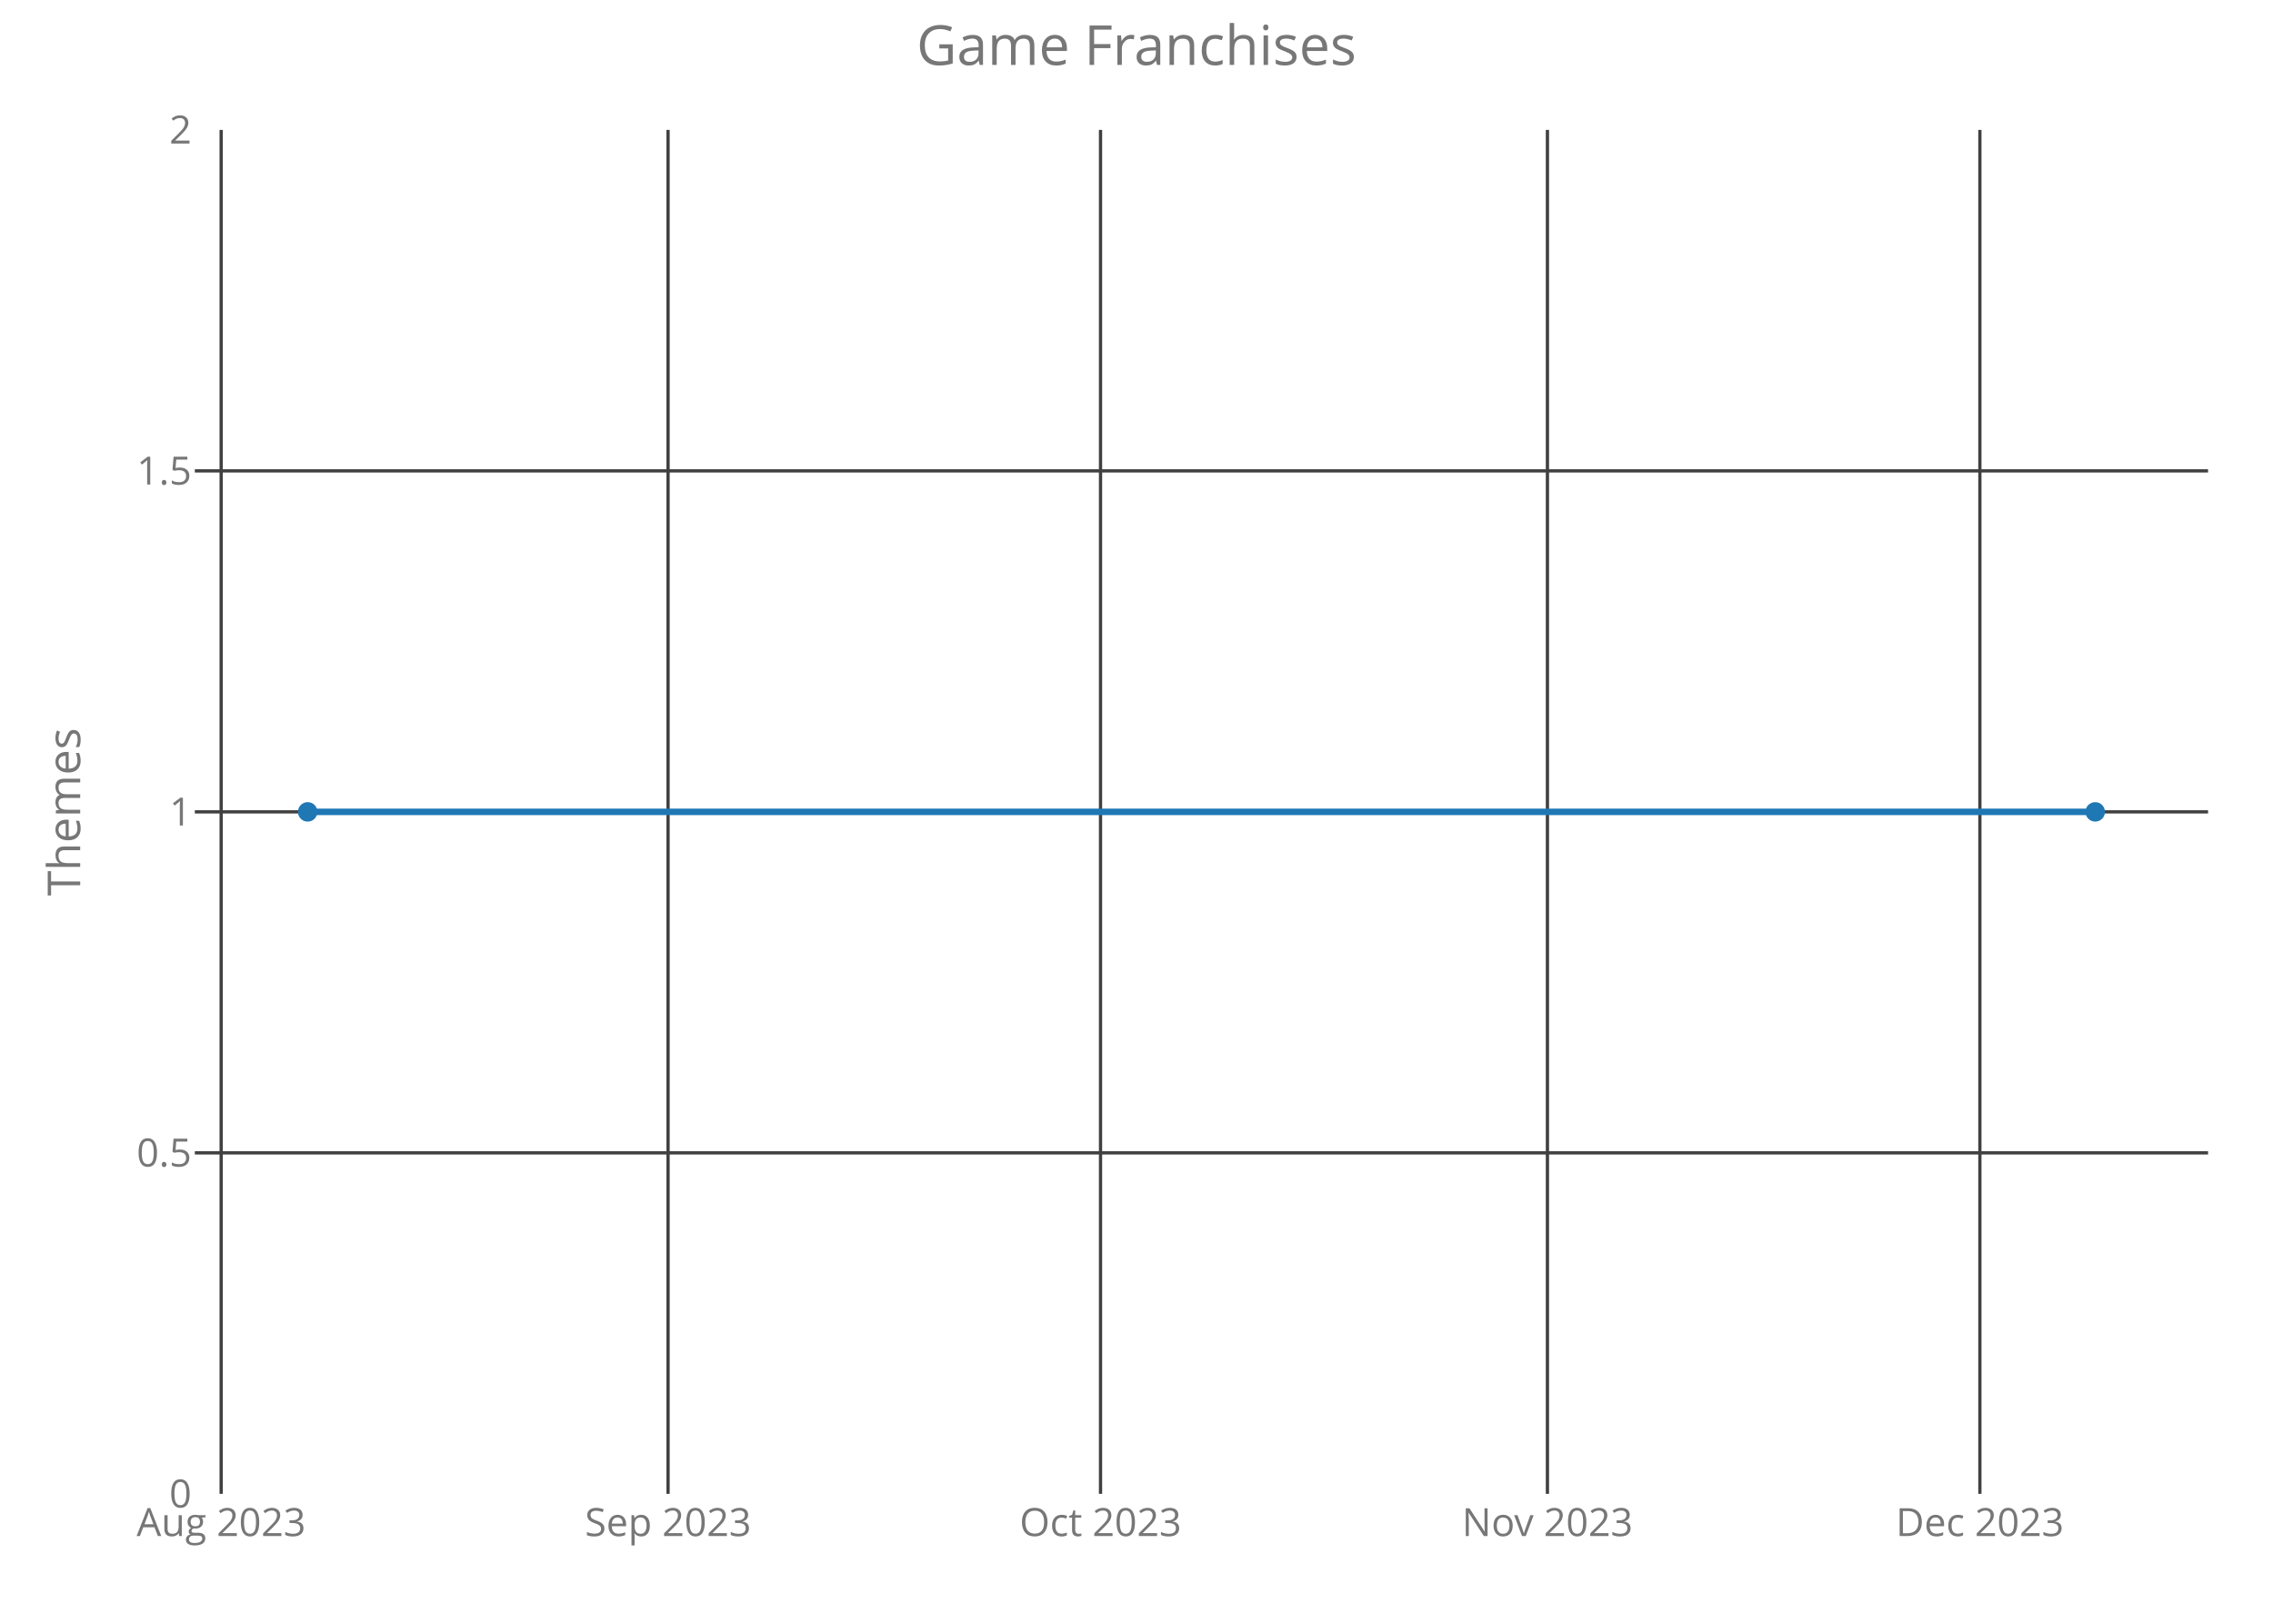
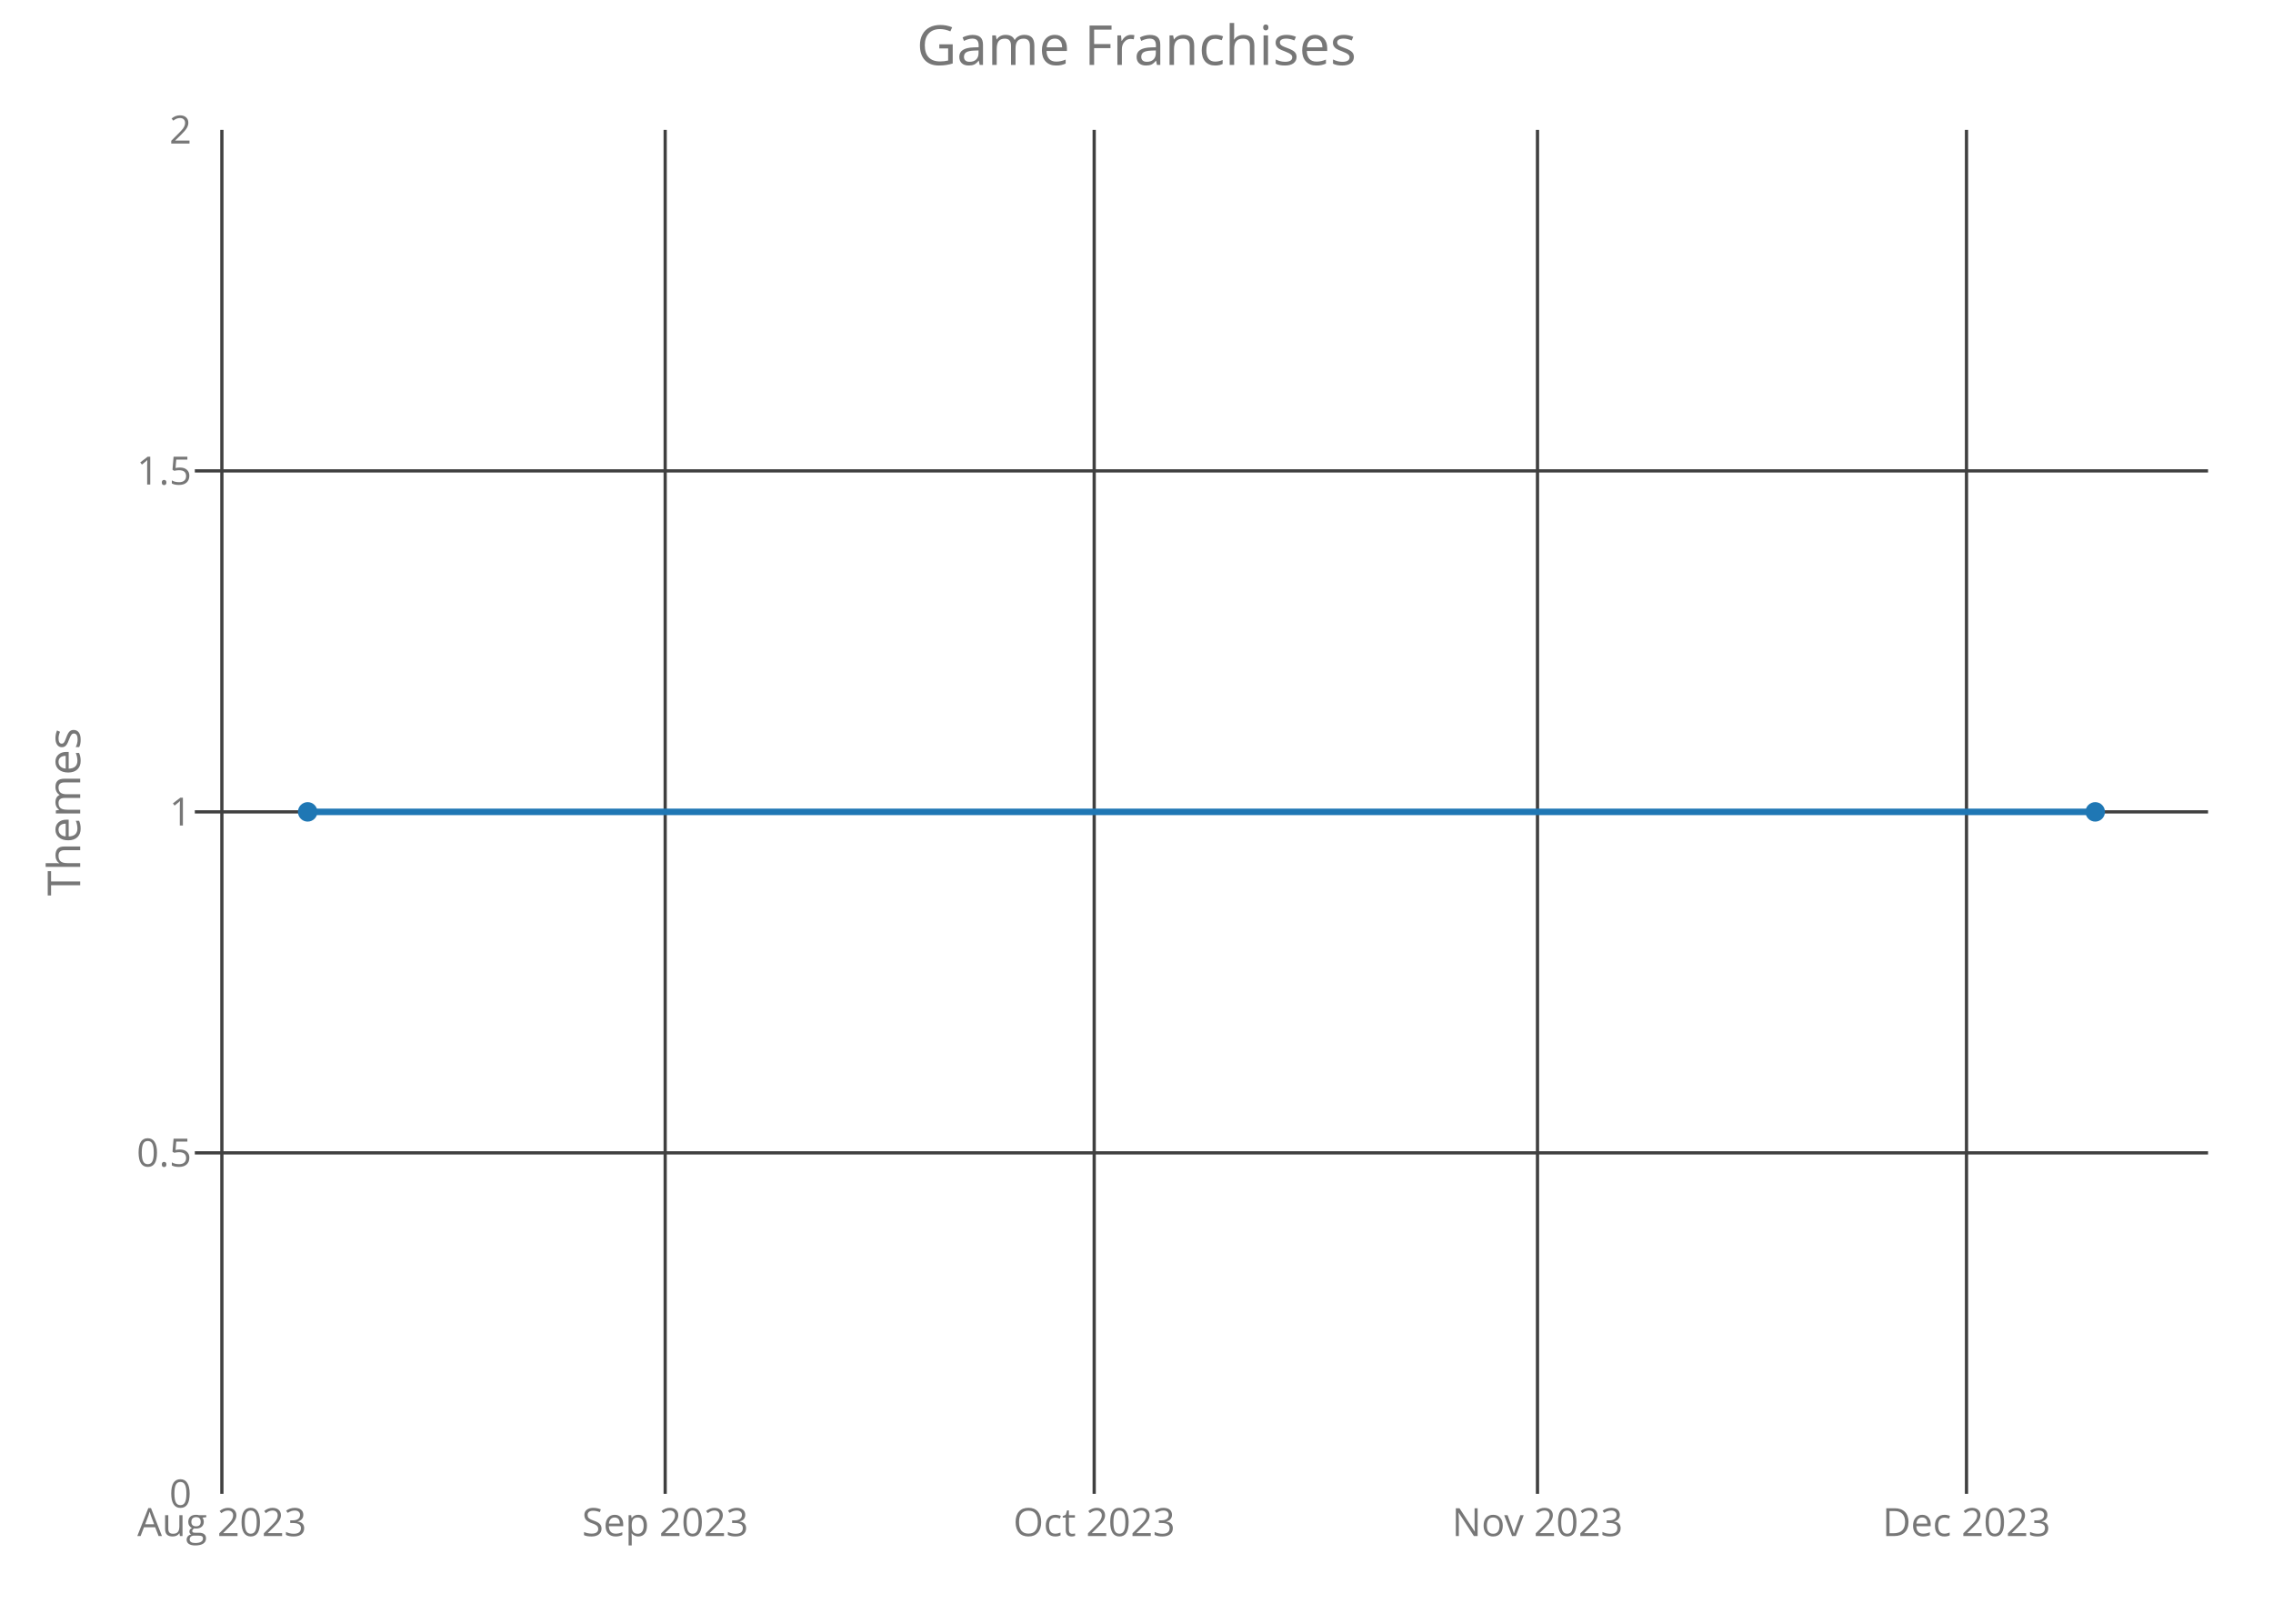
<svg xmlns="http://www.w3.org/2000/svg" class="main-svg" width="700" height="500" style="" viewBox="0 0 700 500">
  <rect x="0" y="0" width="700" height="500" style="fill: rgb(0, 0, 0); fill-opacity: 0;" />
-   <defs id="defs-14715f">
+   <defs id="defs-ccd8e9">
    <g class="clips">
-       <clipPath id="clip14715fxyplot" class="plotclip">
+       <clipPath id="clipccd8e9xyplot" class="plotclip">
        <rect width="620" height="420" />
      </clipPath>
-       <clipPath class="axesclip" id="clip14715fx">
+       <clipPath class="axesclip" id="clipccd8e9x">
        <rect x="60" y="0" width="620" height="500" />
      </clipPath>
-       <clipPath class="axesclip" id="clip14715fy">
+       <clipPath class="axesclip" id="clipccd8e9y">
        <rect x="0" y="40" width="700" height="420" />
      </clipPath>
-       <clipPath class="axesclip" id="clip14715fxy">
+       <clipPath class="axesclip" id="clipccd8e9xy">
        <rect x="60" y="40" width="620" height="420" />
      </clipPath>
    </g>
    <g class="gradients" />
  </defs>
  <g class="bglayer">
    <rect class="bg" x="60" y="40" width="620" height="420" style="fill: rgb(0, 0, 0); fill-opacity: 0; stroke-width: 0;" />
  </g>
  <g class="layer-below">
    <g class="imagelayer" />
    <g class="shapelayer" />
  </g>
  <g class="cartesianlayer">
    <g class="subplot xy">
      <g class="layer-subplot">
        <g class="shapelayer" />
        <g class="imagelayer" />
      </g>
      <g class="gridlayer">
        <g class="x">
-           <path class="xgrid crisp" transform="translate(68.11,0)" d="M0,40v420" style="stroke: rgb(64, 64, 64); stroke-opacity: 1; stroke-width: 1px;" />
-           <path class="xgrid crisp" transform="translate(205.74,0)" d="M0,40v420" style="stroke: rgb(64, 64, 64); stroke-opacity: 1; stroke-width: 1px;" />
-           <path class="xgrid crisp" transform="translate(338.92,0)" d="M0,40v420" style="stroke: rgb(64, 64, 64); stroke-opacity: 1; stroke-width: 1px;" />
-           <path class="xgrid crisp" transform="translate(476.55,0)" d="M0,40v420" style="stroke: rgb(64, 64, 64); stroke-opacity: 1; stroke-width: 1px;" />
-           <path class="xgrid crisp" transform="translate(609.73,0)" d="M0,40v420" style="stroke: rgb(64, 64, 64); stroke-opacity: 1; stroke-width: 1px;" />
+           <path class="xgrid crisp" transform="translate(68.33,0)" d="M0,40v420" style="stroke: rgb(64, 64, 64); stroke-opacity: 1; stroke-width: 1px;" />
+           <path class="xgrid crisp" transform="translate(204.85,0)" d="M0,40v420" style="stroke: rgb(64, 64, 64); stroke-opacity: 1; stroke-width: 1px;" />
+           <path class="xgrid crisp" transform="translate(336.97,0)" d="M0,40v420" style="stroke: rgb(64, 64, 64); stroke-opacity: 1; stroke-width: 1px;" />
+           <path class="xgrid crisp" transform="translate(473.49,0)" d="M0,40v420" style="stroke: rgb(64, 64, 64); stroke-opacity: 1; stroke-width: 1px;" />
+           <path class="xgrid crisp" transform="translate(605.61,0)" d="M0,40v420" style="stroke: rgb(64, 64, 64); stroke-opacity: 1; stroke-width: 1px;" />
        </g>
        <g class="y">
          <path class="ygrid crisp" transform="translate(0,355)" d="M60,0h620" style="stroke: rgb(64, 64, 64); stroke-opacity: 1; stroke-width: 1px;" />
          <path class="ygrid crisp" transform="translate(0,250)" d="M60,0h620" style="stroke: rgb(64, 64, 64); stroke-opacity: 1; stroke-width: 1px;" />
          <path class="ygrid crisp" transform="translate(0,145)" d="M60,0h620" style="stroke: rgb(64, 64, 64); stroke-opacity: 1; stroke-width: 1px;" />
        </g>
      </g>
      <g class="zerolinelayer" />
      <path class="xlines-below crisp" d="M0,0" style="fill: none;" />
      <path class="ylines-below crisp" d="M0,0" style="fill: none;" />
      <g class="overlines-below" />
      <g class="xaxislayer-below">
        <g class="xtick">
-           <text text-anchor="middle" x="0" y="473" transform="translate(68.11,0)" style="font-family: 'Open Sans'; font-size: 12px; fill: rgb(119, 119, 119); fill-opacity: 1; white-space: pre;">Aug 2023</text>
+           <text text-anchor="middle" x="0" y="473" transform="translate(68.33,0)" style="font-family: 'Open Sans'; font-size: 12px; fill: rgb(119, 119, 119); fill-opacity: 1; white-space: pre;">Aug 2023</text>
        </g>
        <g class="xtick">
-           <text text-anchor="middle" x="0" y="473" transform="translate(205.74,0)" style="font-family: 'Open Sans'; font-size: 12px; fill: rgb(119, 119, 119); fill-opacity: 1; white-space: pre;">Sep 2023</text>
+           <text text-anchor="middle" x="0" y="473" transform="translate(204.85,0)" style="font-family: 'Open Sans'; font-size: 12px; fill: rgb(119, 119, 119); fill-opacity: 1; white-space: pre;">Sep 2023</text>
        </g>
        <g class="xtick">
-           <text text-anchor="middle" x="0" y="473" transform="translate(338.92,0)" style="font-family: 'Open Sans'; font-size: 12px; fill: rgb(119, 119, 119); fill-opacity: 1; white-space: pre;">Oct 2023</text>
+           <text text-anchor="middle" x="0" y="473" transform="translate(336.97,0)" style="font-family: 'Open Sans'; font-size: 12px; fill: rgb(119, 119, 119); fill-opacity: 1; white-space: pre;">Oct 2023</text>
        </g>
        <g class="xtick">
-           <text text-anchor="middle" x="0" y="473" transform="translate(476.55,0)" style="font-family: 'Open Sans'; font-size: 12px; fill: rgb(119, 119, 119); fill-opacity: 1; white-space: pre;">Nov 2023</text>
+           <text text-anchor="middle" x="0" y="473" transform="translate(473.49,0)" style="font-family: 'Open Sans'; font-size: 12px; fill: rgb(119, 119, 119); fill-opacity: 1; white-space: pre;">Nov 2023</text>
        </g>
        <g class="xtick">
-           <text text-anchor="middle" x="0" y="473" transform="translate(609.73,0)" style="font-family: 'Open Sans'; font-size: 12px; fill: rgb(119, 119, 119); fill-opacity: 1; white-space: pre;">Dec 2023</text>
+           <text text-anchor="middle" x="0" y="473" transform="translate(605.61,0)" style="font-family: 'Open Sans'; font-size: 12px; fill: rgb(119, 119, 119); fill-opacity: 1; white-space: pre;">Dec 2023</text>
        </g>
      </g>
      <g class="yaxislayer-below">
        <g class="ytick">
          <text text-anchor="end" x="59" y="4.2" transform="translate(0,460)" style="font-family: 'Open Sans'; font-size: 12px; fill: rgb(119, 119, 119); fill-opacity: 1; white-space: pre;">0</text>
        </g>
        <g class="ytick">
          <text text-anchor="end" x="59" y="4.2" transform="translate(0,355)" style="font-family: 'Open Sans'; font-size: 12px; fill: rgb(119, 119, 119); fill-opacity: 1; white-space: pre;">0.5</text>
        </g>
        <g class="ytick">
          <text text-anchor="end" x="59" y="4.2" transform="translate(0,250)" style="font-family: 'Open Sans'; font-size: 12px; fill: rgb(119, 119, 119); fill-opacity: 1; white-space: pre;">1</text>
        </g>
        <g class="ytick">
          <text text-anchor="end" x="59" y="4.2" transform="translate(0,145)" style="font-family: 'Open Sans'; font-size: 12px; fill: rgb(119, 119, 119); fill-opacity: 1; white-space: pre;">1.5</text>
        </g>
        <g class="ytick">
          <text text-anchor="end" x="59" y="4.2" transform="translate(0,40)" style="font-family: 'Open Sans'; font-size: 12px; fill: rgb(119, 119, 119); fill-opacity: 1; white-space: pre;">2</text>
        </g>
      </g>
      <g class="overaxes-below" />
-       <g class="plot" transform="translate(60,40)" clip-path="url('#clip14715fxyplot')">
+       <g class="plot" transform="translate(60,40)" clip-path="url('#clipccd8e9xyplot')">
        <g class="scatterlayer mlayer">
-           <g class="trace scatter trace197500" style="stroke-miterlimit: 2; opacity: 1;">
+           <g class="trace scatter tracec78140" style="stroke-miterlimit: 2; opacity: 1;">
            <g class="fills" />
            <g class="errorbars" />
            <g class="lines">
              <path class="js-line" d="M34.75,210L585.25,210" style="vector-effect: non-scaling-stroke; fill: none; stroke: rgb(31, 119, 180); stroke-opacity: 1; stroke-width: 2px; opacity: 1;" />
            </g>
            <g class="points">
              <path class="point" transform="translate(34.75,210)" d="M3,0A3,3 0 1,1 0,-3A3,3 0 0,1 3,0Z" style="opacity: 1; stroke-width: 0px; fill: rgb(31, 119, 180); fill-opacity: 1;" />
              <path class="point" transform="translate(585.25,210)" d="M3,0A3,3 0 1,1 0,-3A3,3 0 0,1 3,0Z" style="opacity: 1; stroke-width: 0px; fill: rgb(31, 119, 180); fill-opacity: 1;" />
            </g>
            <g class="text" />
          </g>
        </g>
      </g>
      <g class="overplot" />
      <path class="xlines-above" />
      <path class="ylines-above" />
      <g class="overlines-above" />
      <g class="xaxislayer-above" />
      <g class="yaxislayer-above" />
      <g class="overaxes-above" />
    </g>
  </g>
  <g class="polarlayer" />
  <g class="ternarylayer" />
  <g class="geolayer" />
  <g class="funnelarealayer" />
  <g class="pielayer" />
  <g class="treemaplayer" />
  <g class="sunburstlayer" />
  <g class="glimages" />
-   <defs id="topdefs-14715f">
+   <defs id="topdefs-ccd8e9">
    <g class="clips" />
  </defs>
  <g class="layer-above">
    <g class="imagelayer" />
    <g class="shapelayer" />
  </g>
  <g class="infolayer">
    <g class="g-gtitle">
      <text class="gtitle" x="350" y="20" text-anchor="middle" dy="0em" style="font-family: 'Open Sans'; font-size: 17px; fill: rgb(119, 119, 119); opacity: 1; font-weight: normal; white-space: pre;">Game Franchises</text>
    </g>
    <g class="g-xtitle" />
    <g class="g-ytitle">
      <text class="ytitle" transform="rotate(-90,24.7,250)" x="24.7" y="250" text-anchor="middle" style="font-family: 'Open Sans'; font-size: 14px; fill: rgb(119, 119, 119); opacity: 1; font-weight: normal; white-space: pre;">Themes</text>
    </g>
  </g>
</svg>
